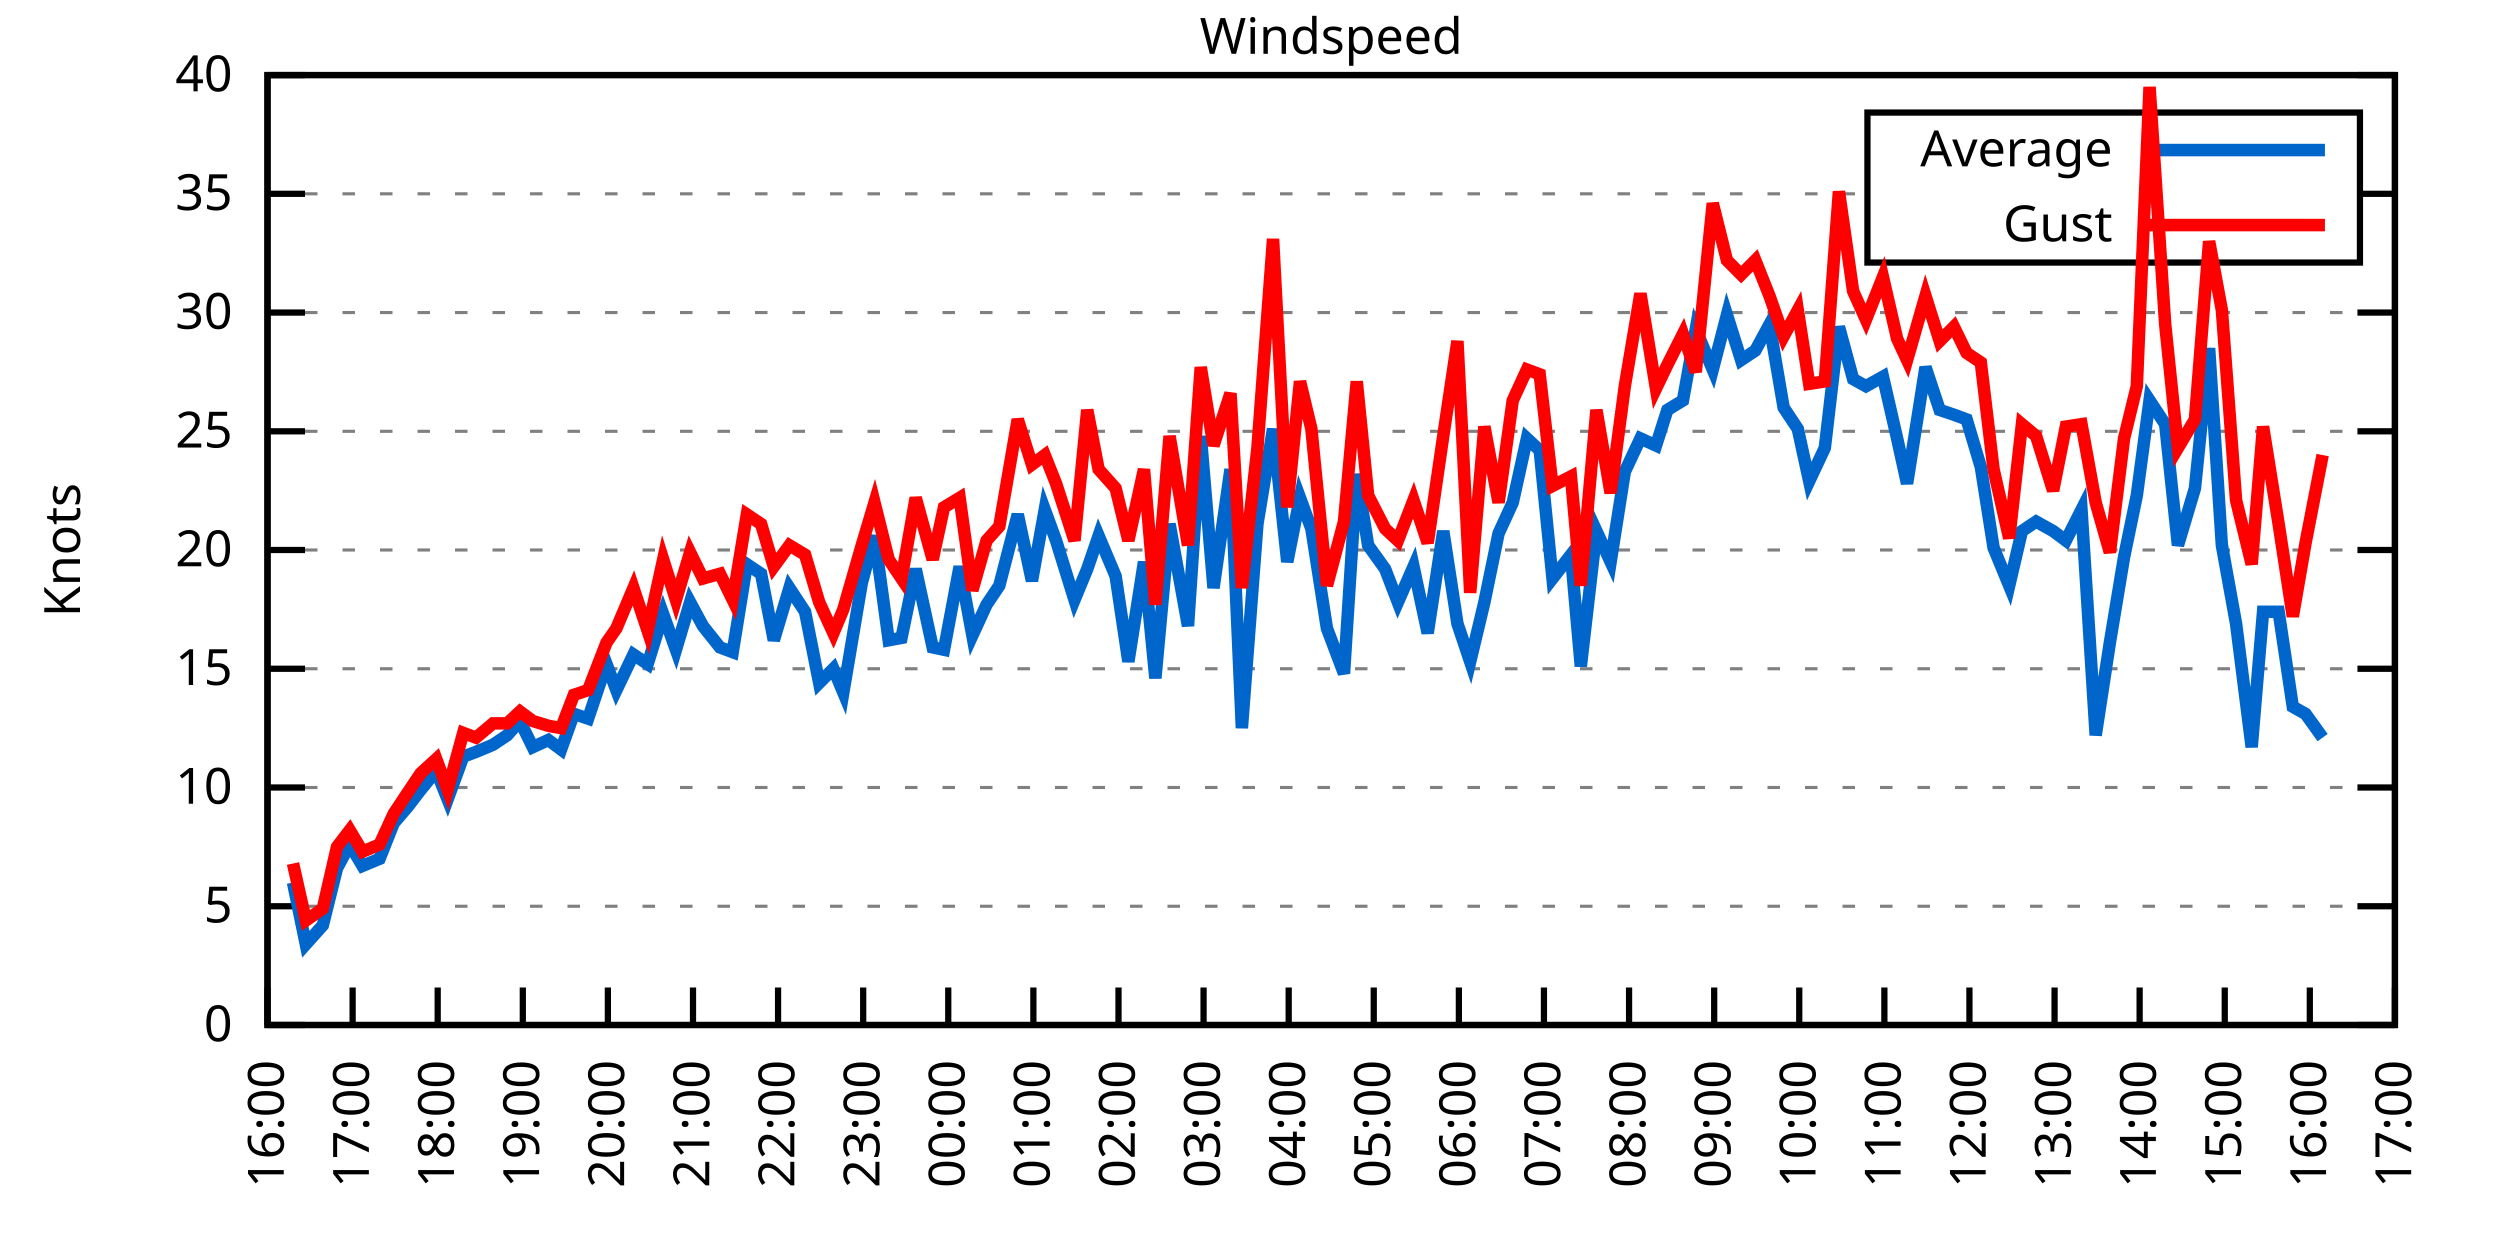
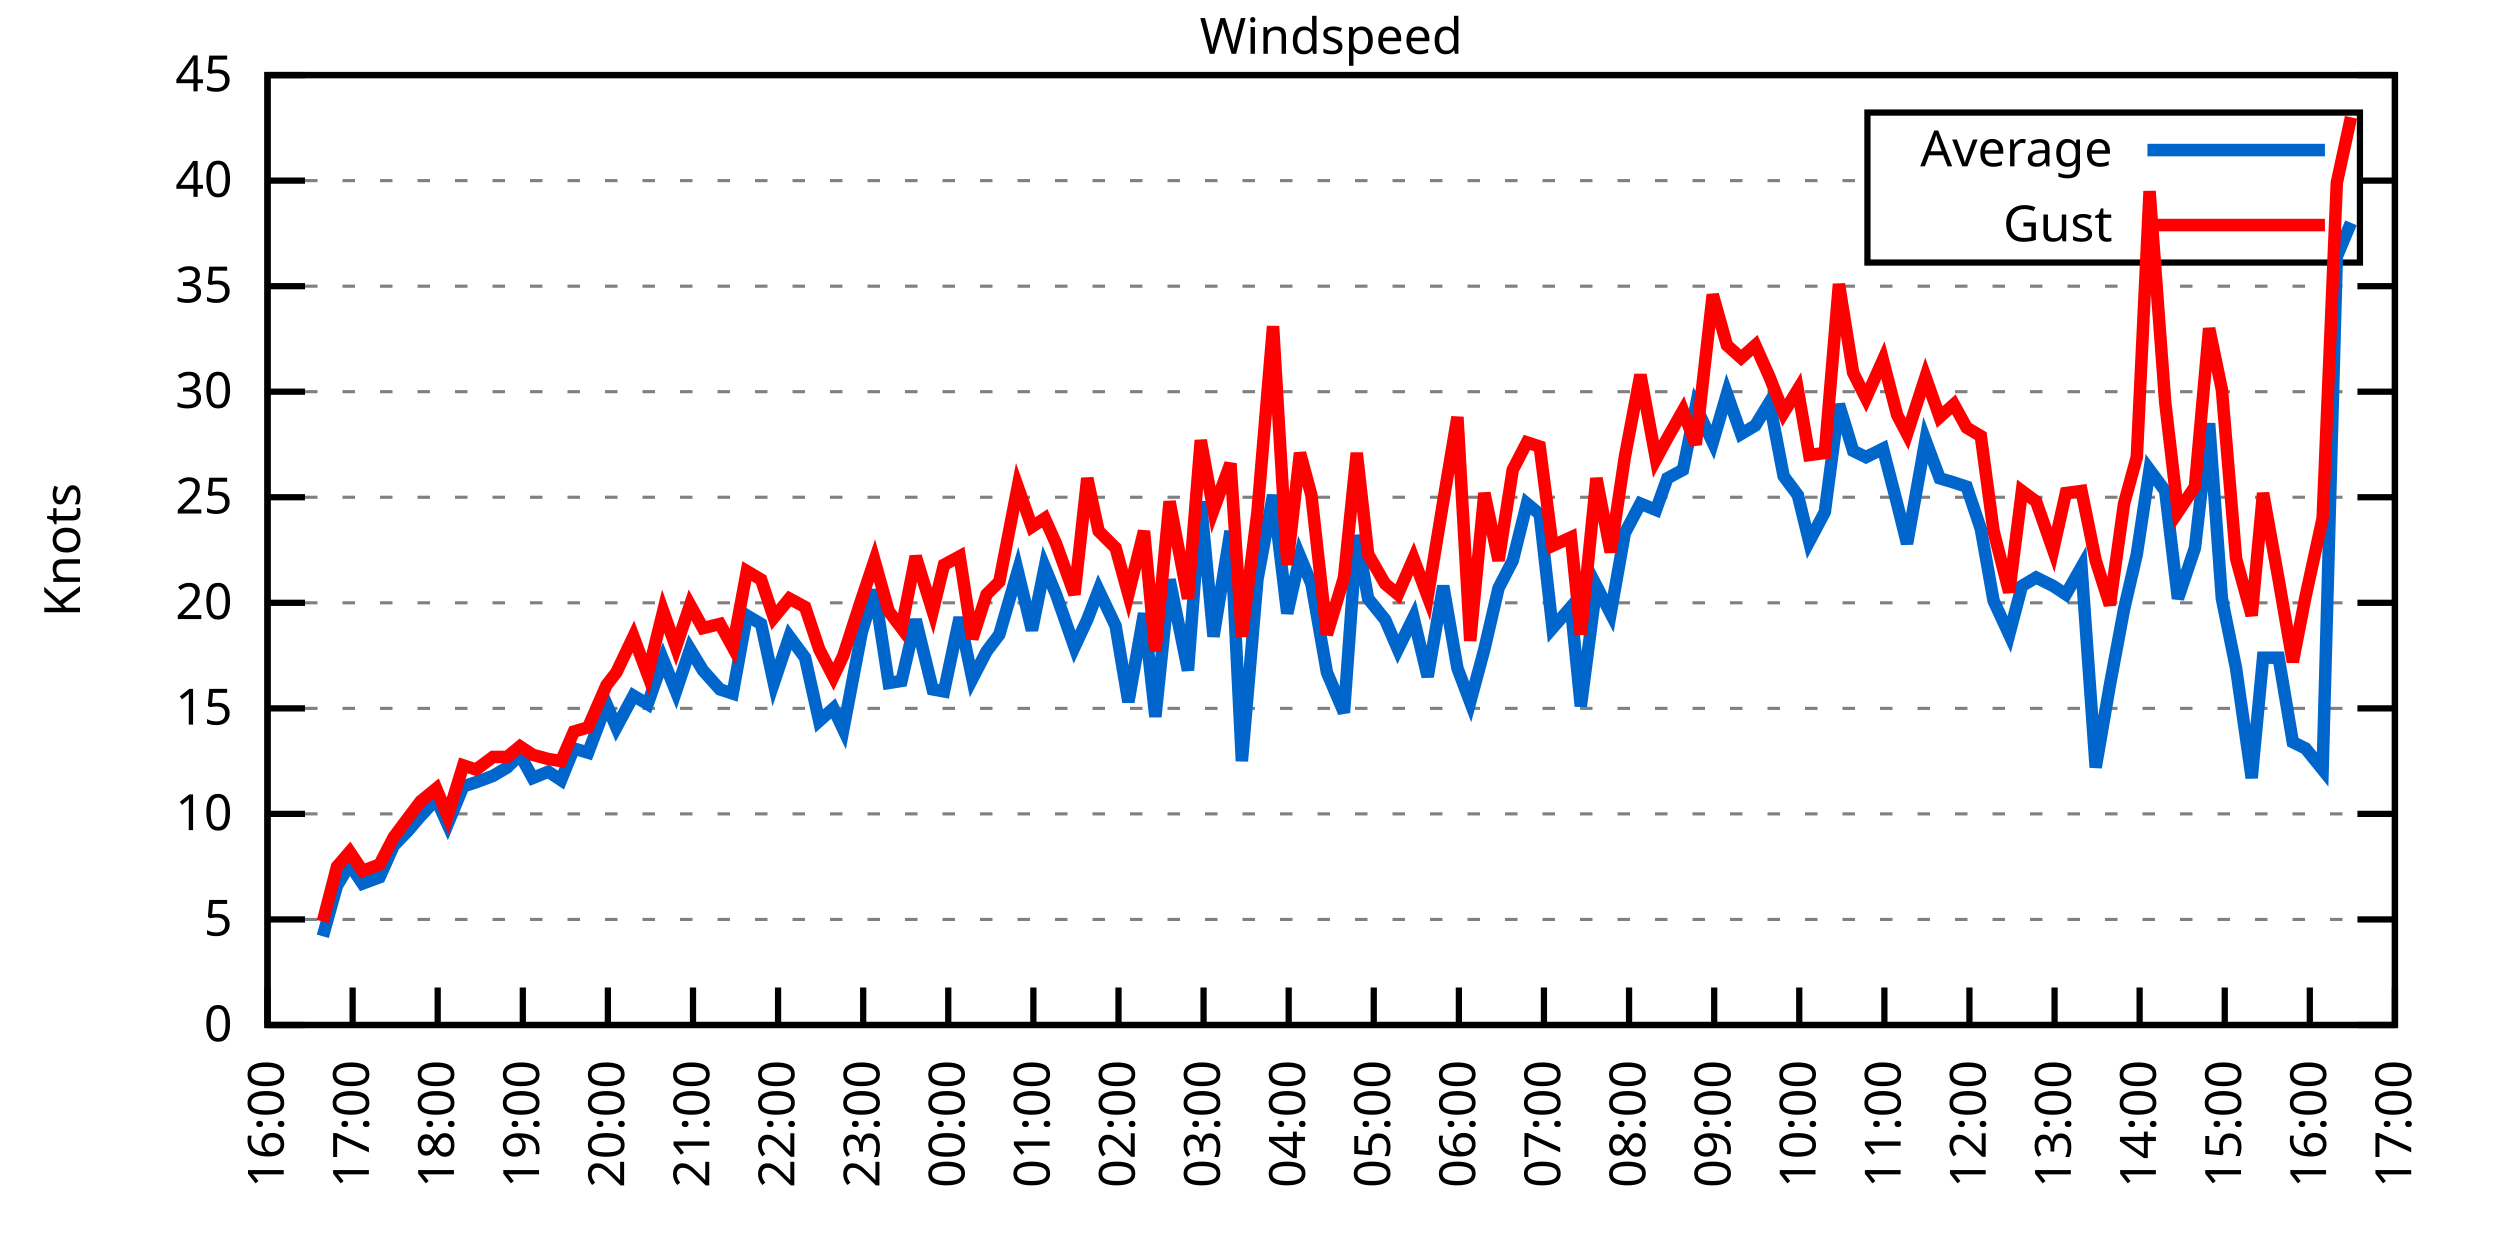
<svg xmlns="http://www.w3.org/2000/svg" xmlns:xlink="http://www.w3.org/1999/xlink" width="400" height="200" viewBox="0 0 400 200">
  <g id="gnuplot_canvas">
    <rect x="0" y="0" width="400" height="200" fill="none" />
    <defs>
      <circle id="gpDot" r="0.5" stroke-width="0.5" stroke="currentColor" />
      <path id="gpPt0" stroke-width="0.333" stroke="currentColor" d="M-1,0 h2 M0,-1 v2" />
      <path id="gpPt1" stroke-width="0.333" stroke="currentColor" d="M-1,-1 L1,1 M1,-1 L-1,1" />
      <path id="gpPt2" stroke-width="0.333" stroke="currentColor" d="M-1,0 L1,0 M0,-1 L0,1 M-1,-1 L1,1 M-1,1 L1,-1" />
      <rect id="gpPt3" stroke-width="0.333" stroke="currentColor" x="-1" y="-1" width="2" height="2" />
      <rect id="gpPt4" stroke-width="0.333" stroke="currentColor" fill="currentColor" x="-1" y="-1" width="2" height="2" />
      <circle id="gpPt5" stroke-width="0.333" stroke="currentColor" cx="0" cy="0" r="1" />
      <use xlink:href="#gpPt5" id="gpPt6" fill="currentColor" stroke="none" />
      <path id="gpPt7" stroke-width="0.333" stroke="currentColor" d="M0,-1.33 L-1.33,0.67 L1.33,0.67 z" />
      <use xlink:href="#gpPt7" id="gpPt8" fill="currentColor" stroke="none" />
      <use xlink:href="#gpPt7" id="gpPt9" stroke="currentColor" transform="rotate(180)" />
      <use xlink:href="#gpPt9" id="gpPt10" fill="currentColor" stroke="none" />
      <use xlink:href="#gpPt3" id="gpPt11" stroke="currentColor" transform="rotate(45)" />
      <use xlink:href="#gpPt11" id="gpPt12" fill="currentColor" stroke="none" />
      <path id="gpPt13" stroke-width="0.333" stroke="currentColor" d="M0,1.330 L1.265,0.411 L0.782,-1.067 L-0.782,-1.076 L-1.265,0.411 z" />
      <use xlink:href="#gpPt13" id="gpPt14" fill="currentColor" stroke="none" />
      <filter id="textbox" filterUnits="objectBoundingBox" x="0" y="0" height="1" width="1">
        <feFlood flood-color="white" flood-opacity="1" result="bgnd" />
        <feComposite in="SourceGraphic" in2="bgnd" operator="atop" />
      </filter>
      <filter id="greybox" filterUnits="objectBoundingBox" x="0" y="0" height="1" width="1">
        <feFlood flood-color="lightgrey" flood-opacity="1" result="grey" />
        <feComposite in="SourceGraphic" in2="grey" operator="atop" />
      </filter>
    </defs>
    <g fill="none" color="white" stroke="currentColor" stroke-width="1.00" stroke-linecap="butt" stroke-linejoin="miter">
</g>
    <g fill="none" color="black" stroke="currentColor" stroke-width="1.00" stroke-linecap="butt" stroke-linejoin="miter">
      <g stroke="none" shape-rendering="crispEdges">
        <polygon fill="rgb(255, 255, 255)" points="42.80,164.00 383.18,164.00 383.18,12.02 42.80,12.02 " />
      </g>
    </g>
    <g fill="none" color="black" stroke="currentColor" stroke-width="1.00" stroke-linecap="butt" stroke-linejoin="miter">
</g>
    <g fill="none" color="black" stroke="black" stroke-width="0.50" stroke-linecap="butt" stroke-linejoin="miter">
</g>
    <g fill="none" color="gray" stroke="currentColor" stroke-width="0.50" stroke-linecap="butt" stroke-linejoin="miter">
      <path stroke="gray" stroke-dasharray="2,4" class="gridline" d="M42.80,164.00 L383.19,164.00  " />
    </g>
    <g fill="none" color="gray" stroke="gray" stroke-width="1.00" stroke-linecap="butt" stroke-linejoin="miter">
</g>
    <g fill="none" color="black" stroke="currentColor" stroke-width="1.00" stroke-linecap="butt" stroke-linejoin="miter">
      <path stroke="black" d="M42.80,164.00 L48.80,164.00 M383.19,164.00 L377.19,164.00  " />
      <g transform="translate(37.20,166.60)" stroke="none" fill="black" font-family="Sans" font-size="8.00" text-anchor="end">
        <text>
          <tspan font-family="Sans"> 0</tspan>
        </text>
      </g>
    </g>
    <g fill="none" color="black" stroke="currentColor" stroke-width="1.00" stroke-linecap="butt" stroke-linejoin="miter">
</g>
    <g fill="none" color="black" stroke="black" stroke-width="0.50" stroke-linecap="butt" stroke-linejoin="miter">
</g>
    <g fill="none" color="gray" stroke="currentColor" stroke-width="0.50" stroke-linecap="butt" stroke-linejoin="miter">
-       <path stroke="gray" stroke-dasharray="2,4" class="gridline" d="M42.80,145.00 L383.19,145.00  " />
-     </g>
-     <g fill="none" color="gray" stroke="gray" stroke-width="1.00" stroke-linecap="butt" stroke-linejoin="miter">
- </g>
-     <g fill="none" color="black" stroke="currentColor" stroke-width="1.00" stroke-linecap="butt" stroke-linejoin="miter">
-       <path stroke="black" d="M42.80,145.00 L48.80,145.00 M383.19,145.00 L377.19,145.00  " />
-       <g transform="translate(37.20,147.60)" stroke="none" fill="black" font-family="Sans" font-size="8.00" text-anchor="end">
+       <path stroke="gray" stroke-dasharray="2,4" class="gridline" d="M42.80,147.11 L383.19,147.11  " />
+     </g>
+     <g fill="none" color="gray" stroke="gray" stroke-width="1.00" stroke-linecap="butt" stroke-linejoin="miter">
+ </g>
+     <g fill="none" color="black" stroke="currentColor" stroke-width="1.00" stroke-linecap="butt" stroke-linejoin="miter">
+       <path stroke="black" d="M42.80,147.11 L48.80,147.11 M383.19,147.11 L377.19,147.11  " />
+       <g transform="translate(37.20,149.71)" stroke="none" fill="black" font-family="Sans" font-size="8.00" text-anchor="end">
        <text>
          <tspan font-family="Sans"> 5</tspan>
        </text>
      </g>
    </g>
    <g fill="none" color="black" stroke="currentColor" stroke-width="1.00" stroke-linecap="butt" stroke-linejoin="miter">
</g>
    <g fill="none" color="black" stroke="black" stroke-width="0.50" stroke-linecap="butt" stroke-linejoin="miter">
</g>
    <g fill="none" color="gray" stroke="currentColor" stroke-width="0.50" stroke-linecap="butt" stroke-linejoin="miter">
-       <path stroke="gray" stroke-dasharray="2,4" class="gridline" d="M42.80,126.00 L383.19,126.00  " />
-     </g>
-     <g fill="none" color="gray" stroke="gray" stroke-width="1.00" stroke-linecap="butt" stroke-linejoin="miter">
- </g>
-     <g fill="none" color="black" stroke="currentColor" stroke-width="1.00" stroke-linecap="butt" stroke-linejoin="miter">
-       <path stroke="black" d="M42.80,126.00 L48.80,126.00 M383.19,126.00 L377.19,126.00  " />
-       <g transform="translate(37.20,128.60)" stroke="none" fill="black" font-family="Sans" font-size="8.00" text-anchor="end">
+       <path stroke="gray" stroke-dasharray="2,4" class="gridline" d="M42.80,130.22 L383.19,130.22  " />
+     </g>
+     <g fill="none" color="gray" stroke="gray" stroke-width="1.00" stroke-linecap="butt" stroke-linejoin="miter">
+ </g>
+     <g fill="none" color="black" stroke="currentColor" stroke-width="1.00" stroke-linecap="butt" stroke-linejoin="miter">
+       <path stroke="black" d="M42.80,130.22 L48.80,130.22 M383.19,130.22 L377.19,130.22  " />
+       <g transform="translate(37.20,132.82)" stroke="none" fill="black" font-family="Sans" font-size="8.00" text-anchor="end">
        <text>
          <tspan font-family="Sans"> 10</tspan>
        </text>
      </g>
    </g>
    <g fill="none" color="black" stroke="currentColor" stroke-width="1.00" stroke-linecap="butt" stroke-linejoin="miter">
</g>
    <g fill="none" color="black" stroke="black" stroke-width="0.50" stroke-linecap="butt" stroke-linejoin="miter">
</g>
    <g fill="none" color="gray" stroke="currentColor" stroke-width="0.50" stroke-linecap="butt" stroke-linejoin="miter">
-       <path stroke="gray" stroke-dasharray="2,4" class="gridline" d="M42.80,107.00 L383.19,107.00  " />
-     </g>
-     <g fill="none" color="gray" stroke="gray" stroke-width="1.00" stroke-linecap="butt" stroke-linejoin="miter">
- </g>
-     <g fill="none" color="black" stroke="currentColor" stroke-width="1.00" stroke-linecap="butt" stroke-linejoin="miter">
-       <path stroke="black" d="M42.80,107.00 L48.80,107.00 M383.19,107.00 L377.19,107.00  " />
-       <g transform="translate(37.20,109.60)" stroke="none" fill="black" font-family="Sans" font-size="8.00" text-anchor="end">
+       <path stroke="gray" stroke-dasharray="2,4" class="gridline" d="M42.80,113.34 L383.19,113.34  " />
+     </g>
+     <g fill="none" color="gray" stroke="gray" stroke-width="1.00" stroke-linecap="butt" stroke-linejoin="miter">
+ </g>
+     <g fill="none" color="black" stroke="currentColor" stroke-width="1.00" stroke-linecap="butt" stroke-linejoin="miter">
+       <path stroke="black" d="M42.80,113.34 L48.80,113.34 M383.19,113.34 L377.19,113.34  " />
+       <g transform="translate(37.20,115.94)" stroke="none" fill="black" font-family="Sans" font-size="8.00" text-anchor="end">
        <text>
          <tspan font-family="Sans"> 15</tspan>
        </text>
      </g>
    </g>
    <g fill="none" color="black" stroke="currentColor" stroke-width="1.00" stroke-linecap="butt" stroke-linejoin="miter">
</g>
    <g fill="none" color="black" stroke="black" stroke-width="0.50" stroke-linecap="butt" stroke-linejoin="miter">
</g>
    <g fill="none" color="gray" stroke="currentColor" stroke-width="0.50" stroke-linecap="butt" stroke-linejoin="miter">
-       <path stroke="gray" stroke-dasharray="2,4" class="gridline" d="M42.80,88.00 L383.19,88.00  " />
-     </g>
-     <g fill="none" color="gray" stroke="gray" stroke-width="1.00" stroke-linecap="butt" stroke-linejoin="miter">
- </g>
-     <g fill="none" color="black" stroke="currentColor" stroke-width="1.00" stroke-linecap="butt" stroke-linejoin="miter">
-       <path stroke="black" d="M42.80,88.00 L48.80,88.00 M383.19,88.00 L377.19,88.00  " />
-       <g transform="translate(37.20,90.60)" stroke="none" fill="black" font-family="Sans" font-size="8.00" text-anchor="end">
+       <path stroke="gray" stroke-dasharray="2,4" class="gridline" d="M42.80,96.45 L383.19,96.45  " />
+     </g>
+     <g fill="none" color="gray" stroke="gray" stroke-width="1.00" stroke-linecap="butt" stroke-linejoin="miter">
+ </g>
+     <g fill="none" color="black" stroke="currentColor" stroke-width="1.00" stroke-linecap="butt" stroke-linejoin="miter">
+       <path stroke="black" d="M42.80,96.45 L48.80,96.45 M383.19,96.45 L377.19,96.45  " />
+       <g transform="translate(37.20,99.05)" stroke="none" fill="black" font-family="Sans" font-size="8.00" text-anchor="end">
        <text>
          <tspan font-family="Sans"> 20</tspan>
        </text>
      </g>
    </g>
    <g fill="none" color="black" stroke="currentColor" stroke-width="1.00" stroke-linecap="butt" stroke-linejoin="miter">
</g>
    <g fill="none" color="black" stroke="black" stroke-width="0.50" stroke-linecap="butt" stroke-linejoin="miter">
</g>
    <g fill="none" color="gray" stroke="currentColor" stroke-width="0.50" stroke-linecap="butt" stroke-linejoin="miter">
-       <path stroke="gray" stroke-dasharray="2,4" class="gridline" d="M42.80,69.01 L383.19,69.01  " />
-     </g>
-     <g fill="none" color="gray" stroke="gray" stroke-width="1.00" stroke-linecap="butt" stroke-linejoin="miter">
- </g>
-     <g fill="none" color="black" stroke="currentColor" stroke-width="1.00" stroke-linecap="butt" stroke-linejoin="miter">
-       <path stroke="black" d="M42.80,69.01 L48.80,69.01 M383.19,69.01 L377.19,69.01  " />
-       <g transform="translate(37.20,71.61)" stroke="none" fill="black" font-family="Sans" font-size="8.00" text-anchor="end">
+       <path stroke="gray" stroke-dasharray="2,4" class="gridline" d="M42.80,79.56 L383.19,79.56  " />
+     </g>
+     <g fill="none" color="gray" stroke="gray" stroke-width="1.00" stroke-linecap="butt" stroke-linejoin="miter">
+ </g>
+     <g fill="none" color="black" stroke="currentColor" stroke-width="1.00" stroke-linecap="butt" stroke-linejoin="miter">
+       <path stroke="black" d="M42.80,79.56 L48.80,79.56 M383.19,79.56 L377.19,79.56  " />
+       <g transform="translate(37.20,82.16)" stroke="none" fill="black" font-family="Sans" font-size="8.00" text-anchor="end">
        <text>
          <tspan font-family="Sans"> 25</tspan>
        </text>
      </g>
    </g>
    <g fill="none" color="black" stroke="currentColor" stroke-width="1.00" stroke-linecap="butt" stroke-linejoin="miter">
</g>
    <g fill="none" color="black" stroke="black" stroke-width="0.50" stroke-linecap="butt" stroke-linejoin="miter">
</g>
    <g fill="none" color="gray" stroke="currentColor" stroke-width="0.50" stroke-linecap="butt" stroke-linejoin="miter">
-       <path stroke="gray" stroke-dasharray="2,4" class="gridline" d="M42.80,50.01 L383.19,50.01  " />
-     </g>
-     <g fill="none" color="gray" stroke="gray" stroke-width="1.00" stroke-linecap="butt" stroke-linejoin="miter">
- </g>
-     <g fill="none" color="black" stroke="currentColor" stroke-width="1.00" stroke-linecap="butt" stroke-linejoin="miter">
-       <path stroke="black" d="M42.80,50.01 L48.80,50.01 M383.19,50.01 L377.19,50.01  " />
-       <g transform="translate(37.20,52.61)" stroke="none" fill="black" font-family="Sans" font-size="8.00" text-anchor="end">
+       <path stroke="gray" stroke-dasharray="2,4" class="gridline" d="M42.80,62.67 L383.19,62.67  " />
+     </g>
+     <g fill="none" color="gray" stroke="gray" stroke-width="1.00" stroke-linecap="butt" stroke-linejoin="miter">
+ </g>
+     <g fill="none" color="black" stroke="currentColor" stroke-width="1.00" stroke-linecap="butt" stroke-linejoin="miter">
+       <path stroke="black" d="M42.80,62.67 L48.80,62.67 M383.19,62.67 L377.19,62.67  " />
+       <g transform="translate(37.20,65.27)" stroke="none" fill="black" font-family="Sans" font-size="8.00" text-anchor="end">
        <text>
          <tspan font-family="Sans"> 30</tspan>
        </text>
      </g>
    </g>
    <g fill="none" color="black" stroke="currentColor" stroke-width="1.00" stroke-linecap="butt" stroke-linejoin="miter">
</g>
    <g fill="none" color="black" stroke="black" stroke-width="0.50" stroke-linecap="butt" stroke-linejoin="miter">
</g>
    <g fill="none" color="gray" stroke="currentColor" stroke-width="0.50" stroke-linecap="butt" stroke-linejoin="miter">
-       <path stroke="gray" stroke-dasharray="2,4" class="gridline" d="M42.80,31.01 L298.79,31.01 M377.59,31.01 L383.19,31.01  " />
-     </g>
-     <g fill="none" color="gray" stroke="gray" stroke-width="1.00" stroke-linecap="butt" stroke-linejoin="miter">
- </g>
-     <g fill="none" color="black" stroke="currentColor" stroke-width="1.00" stroke-linecap="butt" stroke-linejoin="miter">
-       <path stroke="black" d="M42.80,31.01 L48.80,31.01 M383.19,31.01 L377.19,31.01  " />
-       <g transform="translate(37.20,33.61)" stroke="none" fill="black" font-family="Sans" font-size="8.00" text-anchor="end">
+       <path stroke="gray" stroke-dasharray="2,4" class="gridline" d="M42.80,45.79 L383.19,45.79  " />
+     </g>
+     <g fill="none" color="gray" stroke="gray" stroke-width="1.00" stroke-linecap="butt" stroke-linejoin="miter">
+ </g>
+     <g fill="none" color="black" stroke="currentColor" stroke-width="1.00" stroke-linecap="butt" stroke-linejoin="miter">
+       <path stroke="black" d="M42.80,45.79 L48.80,45.79 M383.19,45.79 L377.19,45.79  " />
+       <g transform="translate(37.20,48.39)" stroke="none" fill="black" font-family="Sans" font-size="8.00" text-anchor="end">
        <text>
          <tspan font-family="Sans"> 35</tspan>
+         </text>
+       </g>
+     </g>
+     <g fill="none" color="black" stroke="currentColor" stroke-width="1.00" stroke-linecap="butt" stroke-linejoin="miter">
+ </g>
+     <g fill="none" color="black" stroke="black" stroke-width="0.50" stroke-linecap="butt" stroke-linejoin="miter">
+ </g>
+     <g fill="none" color="gray" stroke="currentColor" stroke-width="0.50" stroke-linecap="butt" stroke-linejoin="miter">
+       <path stroke="gray" stroke-dasharray="2,4" class="gridline" d="M42.80,28.90 L298.79,28.90 M377.59,28.90 L383.19,28.90  " />
+     </g>
+     <g fill="none" color="gray" stroke="gray" stroke-width="1.00" stroke-linecap="butt" stroke-linejoin="miter">
+ </g>
+     <g fill="none" color="black" stroke="currentColor" stroke-width="1.00" stroke-linecap="butt" stroke-linejoin="miter">
+       <path stroke="black" d="M42.80,28.90 L48.80,28.90 M383.19,28.90 L377.19,28.90  " />
+       <g transform="translate(37.20,31.50)" stroke="none" fill="black" font-family="Sans" font-size="8.00" text-anchor="end">
+         <text>
+           <tspan font-family="Sans"> 40</tspan>
        </text>
      </g>
    </g>
    <g fill="none" color="black" stroke="currentColor" stroke-width="1.00" stroke-linecap="butt" stroke-linejoin="miter">
</g>
    <g fill="none" color="black" stroke="black" stroke-width="0.50" stroke-linecap="butt" stroke-linejoin="miter">
</g>
    <g fill="none" color="gray" stroke="currentColor" stroke-width="0.50" stroke-linecap="butt" stroke-linejoin="miter">
      <path stroke="gray" stroke-dasharray="2,4" class="gridline" d="M42.80,12.01 L383.19,12.01  " />
    </g>
    <g fill="none" color="gray" stroke="gray" stroke-width="1.00" stroke-linecap="butt" stroke-linejoin="miter">
</g>
    <g fill="none" color="black" stroke="currentColor" stroke-width="1.00" stroke-linecap="butt" stroke-linejoin="miter">
      <path stroke="black" d="M42.80,12.01 L48.80,12.01 M383.19,12.01 L377.19,12.01  " />
      <g transform="translate(37.20,14.61)" stroke="none" fill="black" font-family="Sans" font-size="8.00" text-anchor="end">
        <text>
-           <tspan font-family="Sans"> 40</tspan>
+           <tspan font-family="Sans"> 45</tspan>
        </text>
      </g>
    </g>
    <g fill="none" color="black" stroke="currentColor" stroke-width="1.00" stroke-linecap="butt" stroke-linejoin="miter">
      <path stroke="black" d="M42.80,164.00 L42.80,158.00  " />
      <g transform="translate(45.40,169.60) rotate(270.00)" stroke="none" fill="black" font-family="Sans" font-size="8.00" text-anchor="end">
        <text>
          <tspan font-family="Sans">16:00</tspan>
        </text>
      </g>
    </g>
    <g fill="none" color="black" stroke="currentColor" stroke-width="1.00" stroke-linecap="butt" stroke-linejoin="miter">
      <path stroke="black" d="M56.42,164.00 L56.42,158.00  " />
      <g transform="translate(59.02,169.60) rotate(270.00)" stroke="none" fill="black" font-family="Sans" font-size="8.00" text-anchor="end">
        <text>
          <tspan font-family="Sans">17:00</tspan>
        </text>
      </g>
    </g>
    <g fill="none" color="black" stroke="currentColor" stroke-width="1.00" stroke-linecap="butt" stroke-linejoin="miter">
      <path stroke="black" d="M70.03,164.00 L70.03,158.00  " />
      <g transform="translate(72.63,169.60) rotate(270.00)" stroke="none" fill="black" font-family="Sans" font-size="8.00" text-anchor="end">
        <text>
          <tspan font-family="Sans">18:00</tspan>
        </text>
      </g>
    </g>
    <g fill="none" color="black" stroke="currentColor" stroke-width="1.00" stroke-linecap="butt" stroke-linejoin="miter">
      <path stroke="black" d="M83.65,164.00 L83.65,158.00  " />
      <g transform="translate(86.25,169.60) rotate(270.00)" stroke="none" fill="black" font-family="Sans" font-size="8.00" text-anchor="end">
        <text>
          <tspan font-family="Sans">19:00</tspan>
        </text>
      </g>
    </g>
    <g fill="none" color="black" stroke="currentColor" stroke-width="1.00" stroke-linecap="butt" stroke-linejoin="miter">
      <path stroke="black" d="M97.26,164.00 L97.26,158.00  " />
      <g transform="translate(99.86,169.60) rotate(270.00)" stroke="none" fill="black" font-family="Sans" font-size="8.00" text-anchor="end">
        <text>
          <tspan font-family="Sans">20:00</tspan>
        </text>
      </g>
    </g>
    <g fill="none" color="black" stroke="currentColor" stroke-width="1.00" stroke-linecap="butt" stroke-linejoin="miter">
      <path stroke="black" d="M110.88,164.00 L110.88,158.00  " />
      <g transform="translate(113.48,169.60) rotate(270.00)" stroke="none" fill="black" font-family="Sans" font-size="8.00" text-anchor="end">
        <text>
          <tspan font-family="Sans">21:00</tspan>
        </text>
      </g>
    </g>
    <g fill="none" color="black" stroke="currentColor" stroke-width="1.00" stroke-linecap="butt" stroke-linejoin="miter">
      <path stroke="black" d="M124.49,164.00 L124.49,158.00  " />
      <g transform="translate(127.09,169.60) rotate(270.00)" stroke="none" fill="black" font-family="Sans" font-size="8.00" text-anchor="end">
        <text>
          <tspan font-family="Sans">22:00</tspan>
        </text>
      </g>
    </g>
    <g fill="none" color="black" stroke="currentColor" stroke-width="1.00" stroke-linecap="butt" stroke-linejoin="miter">
      <path stroke="black" d="M138.11,164.00 L138.11,158.00  " />
      <g transform="translate(140.71,169.60) rotate(270.00)" stroke="none" fill="black" font-family="Sans" font-size="8.00" text-anchor="end">
        <text>
          <tspan font-family="Sans">23:00</tspan>
        </text>
      </g>
    </g>
    <g fill="none" color="black" stroke="currentColor" stroke-width="1.00" stroke-linecap="butt" stroke-linejoin="miter">
      <path stroke="black" d="M151.72,164.00 L151.72,158.00  " />
      <g transform="translate(154.32,169.60) rotate(270.00)" stroke="none" fill="black" font-family="Sans" font-size="8.00" text-anchor="end">
        <text>
          <tspan font-family="Sans">00:00</tspan>
        </text>
      </g>
    </g>
    <g fill="none" color="black" stroke="currentColor" stroke-width="1.00" stroke-linecap="butt" stroke-linejoin="miter">
      <path stroke="black" d="M165.34,164.00 L165.34,158.00  " />
      <g transform="translate(167.94,169.60) rotate(270.00)" stroke="none" fill="black" font-family="Sans" font-size="8.00" text-anchor="end">
        <text>
          <tspan font-family="Sans">01:00</tspan>
        </text>
      </g>
    </g>
    <g fill="none" color="black" stroke="currentColor" stroke-width="1.00" stroke-linecap="butt" stroke-linejoin="miter">
      <path stroke="black" d="M178.96,164.00 L178.96,158.00  " />
      <g transform="translate(181.56,169.60) rotate(270.00)" stroke="none" fill="black" font-family="Sans" font-size="8.00" text-anchor="end">
        <text>
          <tspan font-family="Sans">02:00</tspan>
        </text>
      </g>
    </g>
    <g fill="none" color="black" stroke="currentColor" stroke-width="1.00" stroke-linecap="butt" stroke-linejoin="miter">
      <path stroke="black" d="M192.57,164.00 L192.57,158.00  " />
      <g transform="translate(195.17,169.60) rotate(270.00)" stroke="none" fill="black" font-family="Sans" font-size="8.00" text-anchor="end">
        <text>
          <tspan font-family="Sans">03:00</tspan>
        </text>
      </g>
    </g>
    <g fill="none" color="black" stroke="currentColor" stroke-width="1.00" stroke-linecap="butt" stroke-linejoin="miter">
      <path stroke="black" d="M206.19,164.00 L206.19,158.00  " />
      <g transform="translate(208.79,169.60) rotate(270.00)" stroke="none" fill="black" font-family="Sans" font-size="8.00" text-anchor="end">
        <text>
          <tspan font-family="Sans">04:00</tspan>
        </text>
      </g>
    </g>
    <g fill="none" color="black" stroke="currentColor" stroke-width="1.00" stroke-linecap="butt" stroke-linejoin="miter">
      <path stroke="black" d="M219.80,164.00 L219.80,158.00  " />
      <g transform="translate(222.40,169.60) rotate(270.00)" stroke="none" fill="black" font-family="Sans" font-size="8.00" text-anchor="end">
        <text>
          <tspan font-family="Sans">05:00</tspan>
        </text>
      </g>
    </g>
    <g fill="none" color="black" stroke="currentColor" stroke-width="1.00" stroke-linecap="butt" stroke-linejoin="miter">
      <path stroke="black" d="M233.42,164.00 L233.42,158.00  " />
      <g transform="translate(236.02,169.60) rotate(270.00)" stroke="none" fill="black" font-family="Sans" font-size="8.00" text-anchor="end">
        <text>
          <tspan font-family="Sans">06:00</tspan>
        </text>
      </g>
    </g>
    <g fill="none" color="black" stroke="currentColor" stroke-width="1.00" stroke-linecap="butt" stroke-linejoin="miter">
      <path stroke="black" d="M247.03,164.00 L247.03,158.00  " />
      <g transform="translate(249.63,169.60) rotate(270.00)" stroke="none" fill="black" font-family="Sans" font-size="8.00" text-anchor="end">
        <text>
          <tspan font-family="Sans">07:00</tspan>
        </text>
      </g>
    </g>
    <g fill="none" color="black" stroke="currentColor" stroke-width="1.00" stroke-linecap="butt" stroke-linejoin="miter">
      <path stroke="black" d="M260.65,164.00 L260.65,158.00  " />
      <g transform="translate(263.25,169.60) rotate(270.00)" stroke="none" fill="black" font-family="Sans" font-size="8.00" text-anchor="end">
        <text>
          <tspan font-family="Sans">08:00</tspan>
        </text>
      </g>
    </g>
    <g fill="none" color="black" stroke="currentColor" stroke-width="1.00" stroke-linecap="butt" stroke-linejoin="miter">
      <path stroke="black" d="M274.27,164.00 L274.27,158.00  " />
      <g transform="translate(276.87,169.60) rotate(270.00)" stroke="none" fill="black" font-family="Sans" font-size="8.00" text-anchor="end">
        <text>
          <tspan font-family="Sans">09:00</tspan>
        </text>
      </g>
    </g>
    <g fill="none" color="black" stroke="currentColor" stroke-width="1.00" stroke-linecap="butt" stroke-linejoin="miter">
      <path stroke="black" d="M287.88,164.00 L287.88,158.00  " />
      <g transform="translate(290.48,169.60) rotate(270.00)" stroke="none" fill="black" font-family="Sans" font-size="8.00" text-anchor="end">
        <text>
          <tspan font-family="Sans">10:00</tspan>
        </text>
      </g>
    </g>
    <g fill="none" color="black" stroke="currentColor" stroke-width="1.00" stroke-linecap="butt" stroke-linejoin="miter">
      <path stroke="black" d="M301.50,164.00 L301.50,158.00  " />
      <g transform="translate(304.10,169.60) rotate(270.00)" stroke="none" fill="black" font-family="Sans" font-size="8.00" text-anchor="end">
        <text>
          <tspan font-family="Sans">11:00</tspan>
        </text>
      </g>
    </g>
    <g fill="none" color="black" stroke="currentColor" stroke-width="1.00" stroke-linecap="butt" stroke-linejoin="miter">
      <path stroke="black" d="M315.11,164.00 L315.11,158.00  " />
      <g transform="translate(317.71,169.60) rotate(270.00)" stroke="none" fill="black" font-family="Sans" font-size="8.00" text-anchor="end">
        <text>
          <tspan font-family="Sans">12:00</tspan>
        </text>
      </g>
    </g>
    <g fill="none" color="black" stroke="currentColor" stroke-width="1.00" stroke-linecap="butt" stroke-linejoin="miter">
      <path stroke="black" d="M328.73,164.00 L328.73,158.00  " />
      <g transform="translate(331.33,169.60) rotate(270.00)" stroke="none" fill="black" font-family="Sans" font-size="8.00" text-anchor="end">
        <text>
          <tspan font-family="Sans">13:00</tspan>
        </text>
      </g>
    </g>
    <g fill="none" color="black" stroke="currentColor" stroke-width="1.00" stroke-linecap="butt" stroke-linejoin="miter">
      <path stroke="black" d="M342.34,164.00 L342.34,158.00  " />
      <g transform="translate(344.94,169.60) rotate(270.00)" stroke="none" fill="black" font-family="Sans" font-size="8.00" text-anchor="end">
        <text>
          <tspan font-family="Sans">14:00</tspan>
        </text>
      </g>
    </g>
    <g fill="none" color="black" stroke="currentColor" stroke-width="1.00" stroke-linecap="butt" stroke-linejoin="miter">
      <path stroke="black" d="M355.96,164.00 L355.96,158.00  " />
      <g transform="translate(358.56,169.60) rotate(270.00)" stroke="none" fill="black" font-family="Sans" font-size="8.00" text-anchor="end">
        <text>
          <tspan font-family="Sans">15:00</tspan>
        </text>
      </g>
    </g>
    <g fill="none" color="black" stroke="currentColor" stroke-width="1.00" stroke-linecap="butt" stroke-linejoin="miter">
      <path stroke="black" d="M369.57,164.00 L369.57,158.00  " />
      <g transform="translate(372.17,169.60) rotate(270.00)" stroke="none" fill="black" font-family="Sans" font-size="8.00" text-anchor="end">
        <text>
          <tspan font-family="Sans">16:00</tspan>
        </text>
      </g>
    </g>
    <g fill="none" color="black" stroke="currentColor" stroke-width="1.00" stroke-linecap="butt" stroke-linejoin="miter">
      <path stroke="black" d="M383.19,164.00 L383.19,158.00  " />
      <g transform="translate(385.79,169.60) rotate(270.00)" stroke="none" fill="black" font-family="Sans" font-size="8.00" text-anchor="end">
        <text>
          <tspan font-family="Sans">17:00</tspan>
        </text>
      </g>
    </g>
    <g fill="none" color="black" stroke="currentColor" stroke-width="1.00" stroke-linecap="butt" stroke-linejoin="miter">
</g>
    <g fill="none" color="black" stroke="currentColor" stroke-width="1.00" stroke-linecap="butt" stroke-linejoin="miter">
      <path stroke="black" d="M42.80,12.01 L42.80,164.00 L383.19,164.00 L383.19,12.01 L42.80,12.01 Z  " />
    </g>
    <g fill="none" color="black" stroke="currentColor" stroke-width="1.00" stroke-linecap="butt" stroke-linejoin="miter">
</g>
    <g fill="none" color="black" stroke="currentColor" stroke-width="1.00" stroke-linecap="butt" stroke-linejoin="miter">
      <path stroke="black" d="M298.79,42.01 L298.79,18.01 L377.59,18.01 L377.59,42.01 L298.79,42.01 Z  " />
    </g>
    <g id="Windspeed_plot_1">
      <g fill="none" color="white" stroke="black" stroke-width="2.00" stroke-linecap="butt" stroke-linejoin="miter">
</g>
      <g fill="none" color="black" stroke="currentColor" stroke-width="2.00" stroke-linecap="butt" stroke-linejoin="miter">
        <g transform="translate(337.99,26.61)" stroke="none" fill="black" font-family="Sans" font-size="8.00" text-anchor="end">
          <text>
            <tspan font-family="Sans">Average</tspan>
          </text>
        </g>
      </g>
      <g fill="none" color="black" stroke="currentColor" stroke-width="2.00" stroke-linecap="butt" stroke-linejoin="miter">
-         <path stroke="rgb(  0, 102, 204)" d="M343.59,24.01 L371.99,24.01 M46.88,141.20 L48.93,151.08 L51.65,148.04 L53.92,138.92 L55.96,135.12 L58.00,138.54   L60.73,137.40 L63.00,131.70 L65.27,129.04 L67.31,126.38 L69.80,123.34 L71.62,127.90 L74.12,121.06 L76.16,120.30   L78.88,119.16 L81.15,117.64 L83.19,115.36 L85.24,119.54 L87.73,118.40 L89.77,119.92 L91.82,114.22 L94.09,114.98   L97.04,106.24 L98.62,110.42 L101.35,104.72 L103.62,106.24 L106.11,98.26 L108.15,103.96 L110.42,96.36 L112.47,100.16   L115.19,103.58 L117.23,104.34 L119.50,90.28 L121.77,91.80 L123.81,102.44 L126.31,94.08 L128.81,97.88 L131.07,109.28   L133.34,107.00 L134.93,110.80 L137.88,93.32 L139.92,85.73 L142.19,102.44 L144.24,102.06 L146.51,91.04 L149.23,103.58   L151.04,103.96 L153.54,90.66 L155.58,101.68 L157.85,96.74 L159.89,93.70 L162.84,82.31 L165.11,92.94 L167.16,81.55   L168.97,86.49 L171.92,95.98 L173.96,91.04 L175.78,85.73 L178.50,92.18 L180.54,105.86 L183.04,89.90 L184.86,108.52   L187.13,83.83 L190.08,100.16 L192.12,69.77 L194.16,94.08 L196.88,75.09 L198.70,116.50 L201.19,83.83 L203.69,68.63   L205.96,89.90 L208.00,79.65 L209.82,84.59 L212.31,100.54 L215.04,107.76 L217.08,75.85 L218.90,87.25 L221.62,91.04   L223.66,96.36 L226.16,90.66 L228.43,101.30 L230.92,84.97 L233.19,99.78 L235.23,105.86 L237.50,96.36 L239.77,85.35   L242.04,80.41 L244.31,70.15 L246.35,72.05 L248.40,92.56 L251.35,88.76 L252.93,106.62 L255.43,84.97 L257.70,89.90   L259.97,75.47 L262.47,70.15 L264.96,71.29 L266.78,65.59 L269.27,64.07 L271.32,52.67 L274.04,59.13 L276.31,50.39   L278.58,57.61 L280.85,56.09 L283.12,51.91 L285.38,65.21 L287.65,68.63 L289.47,76.99 L291.97,71.67 L294.23,52.29   L296.50,60.65 L298.55,61.79 L301.27,60.27 L303.54,70.15 L305.13,77.37 L308.08,58.75 L310.35,65.59 L312.62,66.35   L314.66,67.11 L316.93,74.71 L318.97,87.63 L321.47,93.70 L323.51,84.97 L325.78,83.45 L328.50,84.97 L330.54,86.49   L333.04,81.55 L335.31,117.64 L337.58,102.82 L339.85,89.14 L341.89,79.27 L343.93,64.07 L346.43,67.87 L348.47,87.25   L351.19,78.13 L353.46,55.71 L355.50,87.25 L357.77,99.78 L360.27,119.54 L362.09,97.88 L364.58,97.88 L366.85,113.08   L368.89,114.22 L371.62,118.02  " />
+         <path stroke="rgb(  0, 102, 204)" d="M343.59,24.01 L371.99,24.01 M51.65,149.81 L53.92,141.71 L55.96,138.33 L58.00,141.37 L60.73,140.36 L63.00,135.29   L65.27,132.93 L67.31,130.56 L69.80,127.86 L71.62,131.91 L74.12,125.83 L76.16,125.16 L78.88,124.14 L81.15,122.79   L83.19,120.77 L85.24,124.48 L87.73,123.47 L89.77,124.82 L91.82,119.75 L94.09,120.43 L97.04,112.66 L98.62,116.38   L101.35,111.31 L103.62,112.66 L106.11,105.57 L108.15,110.63 L110.42,103.88 L112.47,107.26 L115.19,110.30 L117.23,110.97   L119.50,98.48 L121.77,99.83 L123.81,109.28 L126.31,101.85 L128.81,105.23 L131.07,115.36 L133.34,113.34 L134.93,116.71   L137.88,101.18 L139.92,94.42 L142.19,109.28 L144.24,108.95 L146.51,99.15 L149.23,110.30 L151.04,110.63 L153.54,98.81   L155.58,108.61 L157.85,104.22 L159.89,101.52 L162.84,91.38 L165.11,100.84 L167.16,90.71 L168.97,95.10 L171.92,103.54   L173.96,99.15 L175.78,94.42 L178.50,100.16 L180.54,112.32 L183.04,98.14 L184.86,114.69 L187.13,92.73 L190.08,107.26   L192.12,80.24 L194.16,101.85 L196.88,84.97 L198.70,121.78 L201.19,92.73 L203.69,79.22 L205.96,98.14 L208.00,89.02   L209.82,93.41 L212.31,107.59 L215.04,114.01 L217.08,85.64 L218.90,95.77 L221.62,99.15 L223.66,103.88 L226.16,98.81   L228.43,108.27 L230.92,93.75 L233.19,106.92 L235.23,112.32 L237.50,103.88 L239.77,94.08 L242.04,89.69 L244.31,80.57   L246.35,82.26 L248.40,100.50 L251.35,97.12 L252.93,113.00 L255.43,93.75 L257.70,98.14 L259.97,85.30 L262.47,80.57   L264.96,81.59 L266.78,76.52 L269.27,75.17 L271.32,65.04 L274.04,70.78 L276.31,63.01 L278.58,69.43 L280.85,68.08   L283.12,64.36 L285.38,76.18 L287.65,79.22 L289.47,86.65 L291.97,81.93 L294.23,64.70 L296.50,72.13 L298.55,73.14   L301.27,71.79 L303.54,80.57 L305.13,86.99 L308.08,70.44 L310.35,76.52 L312.62,77.20 L314.66,77.87 L316.93,84.63   L318.97,96.11 L321.47,101.52 L323.51,93.75 L325.78,92.40 L328.50,93.75 L330.54,95.10 L333.04,90.71 L335.31,122.79   L337.58,109.62 L339.85,97.46 L341.89,88.68 L343.93,75.17 L346.43,78.55 L348.47,95.77 L351.19,87.67 L353.46,67.74   L355.50,95.77 L357.77,106.92 L360.27,124.48 L362.09,105.23 L364.58,105.23 L366.85,118.74 L368.89,119.75 L371.62,123.13   L373.89,41.06 L376.16,35.65  " />
      </g>
    </g>
    <g id="Windspeed_plot_2">
      <g fill="none" color="black" stroke="currentColor" stroke-width="2.00" stroke-linecap="butt" stroke-linejoin="miter">
        <g transform="translate(337.99,38.61)" stroke="none" fill="black" font-family="Sans" font-size="8.00" text-anchor="end">
          <text>
            <tspan font-family="Sans">Gust</tspan>
          </text>
        </g>
      </g>
      <g fill="none" color="black" stroke="currentColor" stroke-width="2.00" stroke-linecap="butt" stroke-linejoin="miter">
-         <path stroke="rgb(255,   0,   0)" d="M343.59,36.01 L371.99,36.01 M46.88,138.16 L48.93,147.28 L51.65,145.38 L53.92,135.50 L55.96,132.84 L58.00,136.26   L60.73,135.12 L63.00,130.18 L65.27,126.76 L67.31,123.72 L69.80,121.44 L71.62,126.38 L74.12,117.26 L76.16,118.02   L78.88,115.74 L81.15,115.74 L83.19,113.84 L85.24,115.36 L87.73,116.12 L89.77,116.50 L91.82,111.18 L94.09,110.42   L97.04,102.82 L98.62,100.54 L101.35,94.08 L103.62,100.92 L106.11,89.52 L108.15,95.98 L110.42,88.38 L112.47,92.56   L115.19,91.80 L117.23,95.98 L119.50,82.31 L121.77,83.83 L123.81,90.66 L126.31,87.25 L128.81,88.76 L131.07,96.36   L133.34,101.30 L134.93,97.50 L137.88,87.25 L139.92,80.41 L142.19,89.52 L144.24,92.56 L146.51,79.65 L149.23,89.52   L151.04,81.17 L153.54,79.65 L155.58,94.46 L157.85,86.49 L159.89,84.21 L162.84,67.11 L165.11,74.33 L167.16,72.81   L168.97,77.37 L171.92,86.49 L173.96,65.59 L175.78,75.09 L178.50,78.13 L180.54,86.49 L183.04,75.09 L184.86,96.74   L187.13,69.77 L190.08,87.25 L192.12,58.75 L194.16,71.29 L196.88,62.93 L198.70,94.08 L201.19,71.67 L203.69,38.23   L205.96,81.17 L208.00,61.03 L209.82,68.63 L212.31,93.70 L215.04,83.45 L217.08,61.03 L218.90,79.27 L221.62,84.59   L223.66,86.49 L226.16,80.03 L228.43,86.87 L230.92,69.77 L233.19,54.57 L235.23,94.84 L237.50,68.25 L239.77,80.41   L242.04,64.07 L244.31,59.13 L246.35,59.89 L248.40,77.75 L251.35,76.23 L252.93,93.70 L255.43,65.59 L257.70,78.89   L259.97,61.79 L262.47,46.97 L264.96,62.17 L266.78,58.37 L269.27,53.43 L271.32,59.51 L274.04,32.53 L276.31,41.65   L278.58,43.93 L280.85,41.65 L283.12,47.35 L285.38,53.81 L287.65,49.63 L289.47,61.41 L291.97,61.03 L294.23,30.63   L296.50,46.59 L298.55,51.15 L301.27,44.31 L303.54,54.19 L305.13,57.61 L308.08,47.35 L310.35,54.57 L312.62,52.29   L314.66,56.47 L316.93,57.99 L318.97,75.09 L321.47,86.11 L323.51,67.87 L325.78,69.77 L328.50,78.51 L330.54,68.25   L333.04,67.87 L335.31,80.41 L337.58,88.38 L339.85,70.15 L341.89,61.79 L343.93,13.91 L346.43,51.91 L348.47,71.67   L351.19,67.11 L353.46,38.61 L355.50,49.63 L357.77,80.03 L360.27,90.28 L362.09,68.25 L364.58,83.83 L366.85,98.64   L368.89,86.87 L371.62,72.81  " />
+         <path stroke="rgb(255,   0,   0)" d="M343.59,36.01 L371.99,36.01 M51.65,147.45 L53.92,138.67 L55.96,136.30 L58.00,139.34 L60.73,138.33 L63.00,133.94   L65.27,130.90 L67.31,128.20 L69.80,126.17 L71.62,130.56 L74.12,122.46 L76.16,123.13 L78.88,121.11 L81.15,121.11   L83.19,119.42 L85.24,120.77 L87.73,121.44 L89.77,121.78 L91.82,117.05 L94.09,116.38 L97.04,109.62 L98.62,107.59   L101.35,101.85 L103.62,107.93 L106.11,97.80 L108.15,103.54 L110.42,96.79 L112.47,100.50 L115.19,99.83 L117.23,103.54   L119.50,91.38 L121.77,92.73 L123.81,98.81 L126.31,95.77 L128.81,97.12 L131.07,103.88 L133.34,108.27 L134.93,104.89   L137.88,95.77 L139.92,89.69 L142.19,97.80 L144.24,100.50 L146.51,89.02 L149.23,97.80 L151.04,90.37 L153.54,89.02   L155.58,102.19 L157.85,95.10 L159.89,93.07 L162.84,77.87 L165.11,84.29 L167.16,82.94 L168.97,86.99 L171.92,95.10   L173.96,76.52 L175.78,84.97 L178.50,87.67 L180.54,95.10 L183.04,84.97 L184.86,104.22 L187.13,80.24 L190.08,95.77   L192.12,70.44 L194.16,81.59 L196.88,74.16 L198.70,101.85 L201.19,81.93 L203.69,52.20 L205.96,90.37 L208.00,72.47   L209.82,79.22 L212.31,101.52 L215.04,92.40 L217.08,72.47 L218.90,88.68 L221.62,93.41 L223.66,95.10 L226.16,89.36   L228.43,95.44 L230.92,80.24 L233.19,66.73 L235.23,102.53 L237.50,78.89 L239.77,89.69 L242.04,75.17 L244.31,70.78   L246.35,71.45 L248.40,87.33 L251.35,85.98 L252.93,101.52 L255.43,76.52 L257.70,88.34 L259.97,73.14 L262.47,59.97   L264.96,73.48 L266.78,70.10 L269.27,65.71 L271.32,71.12 L274.04,47.14 L276.31,55.24 L278.58,57.27 L280.85,55.24   L283.12,60.31 L285.38,66.05 L287.65,62.34 L289.47,72.81 L291.97,72.47 L294.23,45.45 L296.50,59.63 L298.55,63.69   L301.27,57.61 L303.54,66.39 L305.13,69.43 L308.08,60.31 L310.35,66.73 L312.62,64.70 L314.66,68.42 L316.93,69.77   L318.97,84.97 L321.47,94.76 L323.51,78.55 L325.78,80.24 L328.50,88.00 L330.54,78.89 L333.04,78.55 L335.31,89.69   L337.58,96.79 L339.85,80.57 L341.89,73.14 L343.93,30.59 L346.43,64.36 L348.47,81.93 L351.19,77.87 L353.46,52.54   L355.50,62.34 L357.77,89.36 L360.27,98.48 L362.09,78.89 L364.58,92.73 L366.85,105.91 L368.89,95.44 L371.62,82.94   L373.89,29.24 L376.16,18.77  " />
      </g>
    </g>
    <g fill="none" color="black" stroke="currentColor" stroke-width="2.00" stroke-linecap="butt" stroke-linejoin="miter">
</g>
    <g fill="none" color="black" stroke="black" stroke-width="1.00" stroke-linecap="butt" stroke-linejoin="miter">
</g>
    <g fill="none" color="black" stroke="currentColor" stroke-width="1.00" stroke-linecap="butt" stroke-linejoin="miter">
      <path stroke="black" d="M42.80,12.01 L42.80,164.00 L383.19,164.00 L383.19,12.01 L42.80,12.01 Z  " />
      <g transform="translate(12.80,88.01) rotate(270.00)" stroke="none" fill="black" font-family="Sans" font-size="8.00" text-anchor="middle">
        <text>
          <tspan font-family="Sans">Knots</tspan>
        </text>
      </g>
    </g>
    <g fill="none" color="black" stroke="currentColor" stroke-width="1.00" stroke-linecap="butt" stroke-linejoin="miter">
</g>
    <g fill="none" color="black" stroke="currentColor" stroke-width="1.00" stroke-linecap="butt" stroke-linejoin="miter">
      <g transform="translate(212.99,8.61)" stroke="none" fill="black" font-family="Sans" font-size="8.00" text-anchor="middle">
        <text>
          <tspan font-family="Sans">Windspeed</tspan>
        </text>
      </g>
    </g>
    <g fill="none" color="black" stroke="currentColor" stroke-width="1.00" stroke-linecap="butt" stroke-linejoin="miter">
</g>
  </g>
</svg>
